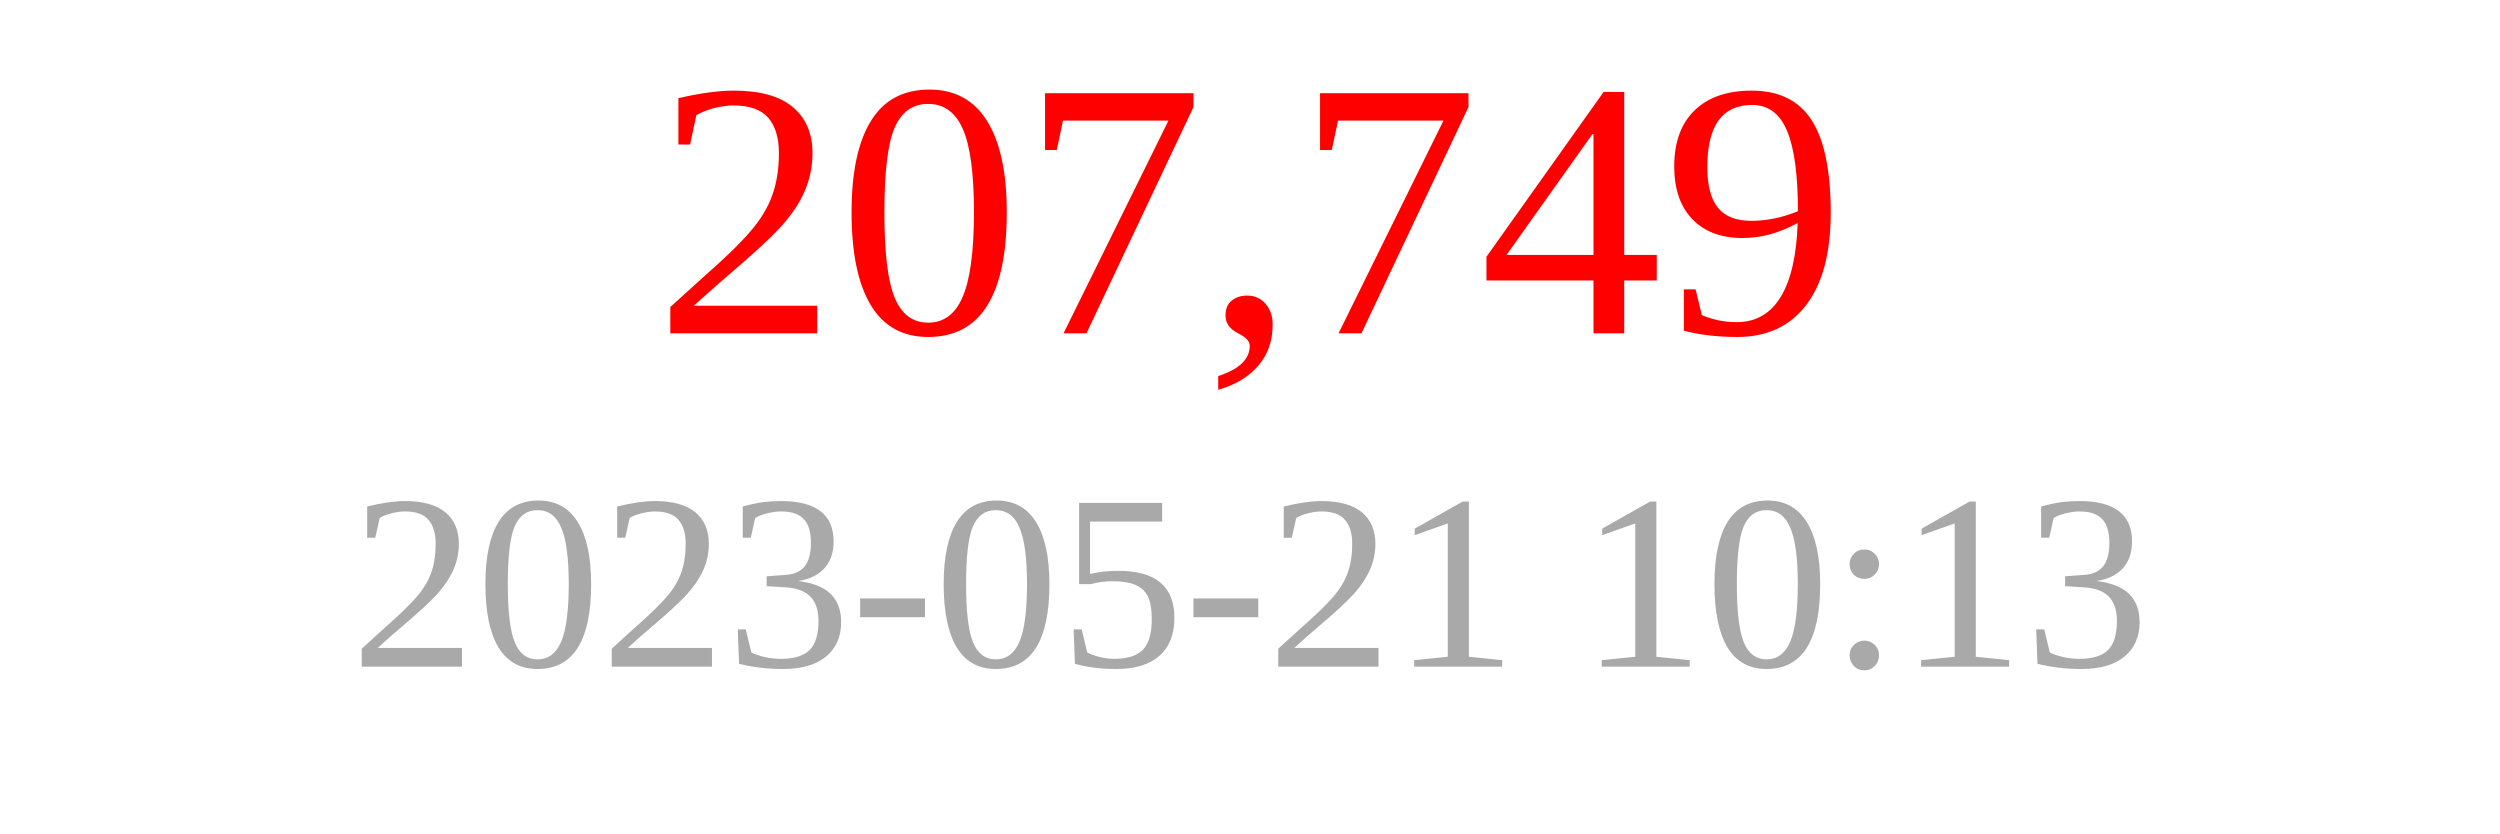
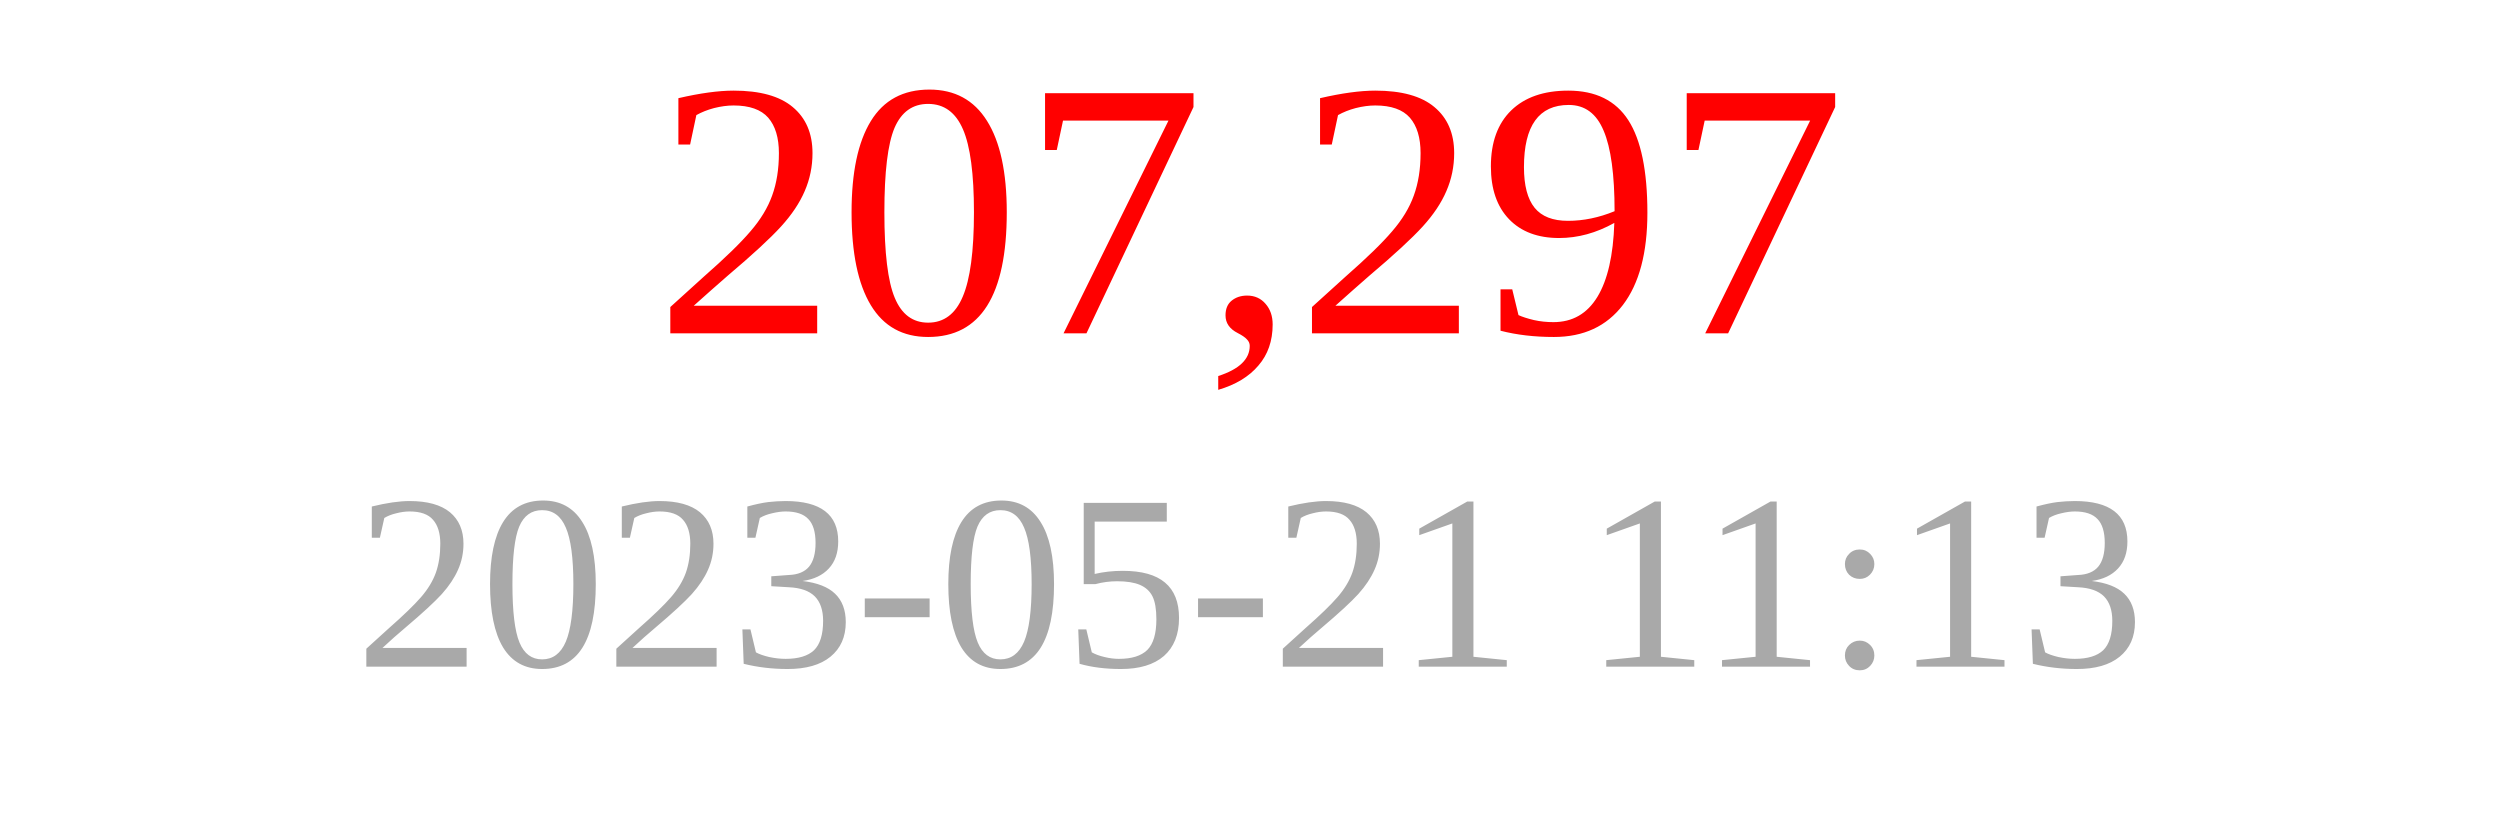
<svg xmlns="http://www.w3.org/2000/svg" width="150" height="50">
-   <text x="75" y="20" font-size="22" fill="red" text-anchor="middle">207,749</text>
-   <text x="75" y="40" font-size="15" fill="darkgray" text-anchor="middle">2023-05-21 10:13</text>
+   <text x="75" y="20" font-size="22" fill="red" text-anchor="middle">207,297</text>
+   <text x="75" y="40" font-size="15" fill="darkgray" text-anchor="middle">2023-05-21 11:13</text>
</svg>
